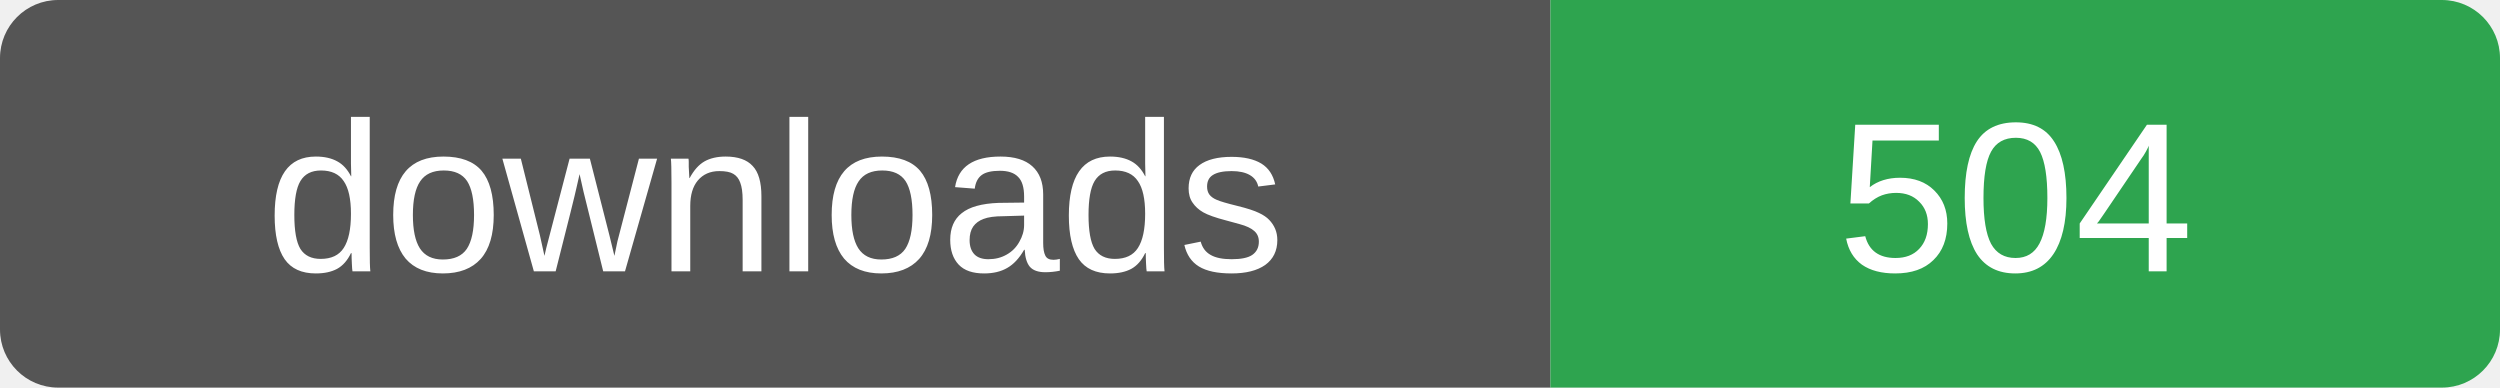
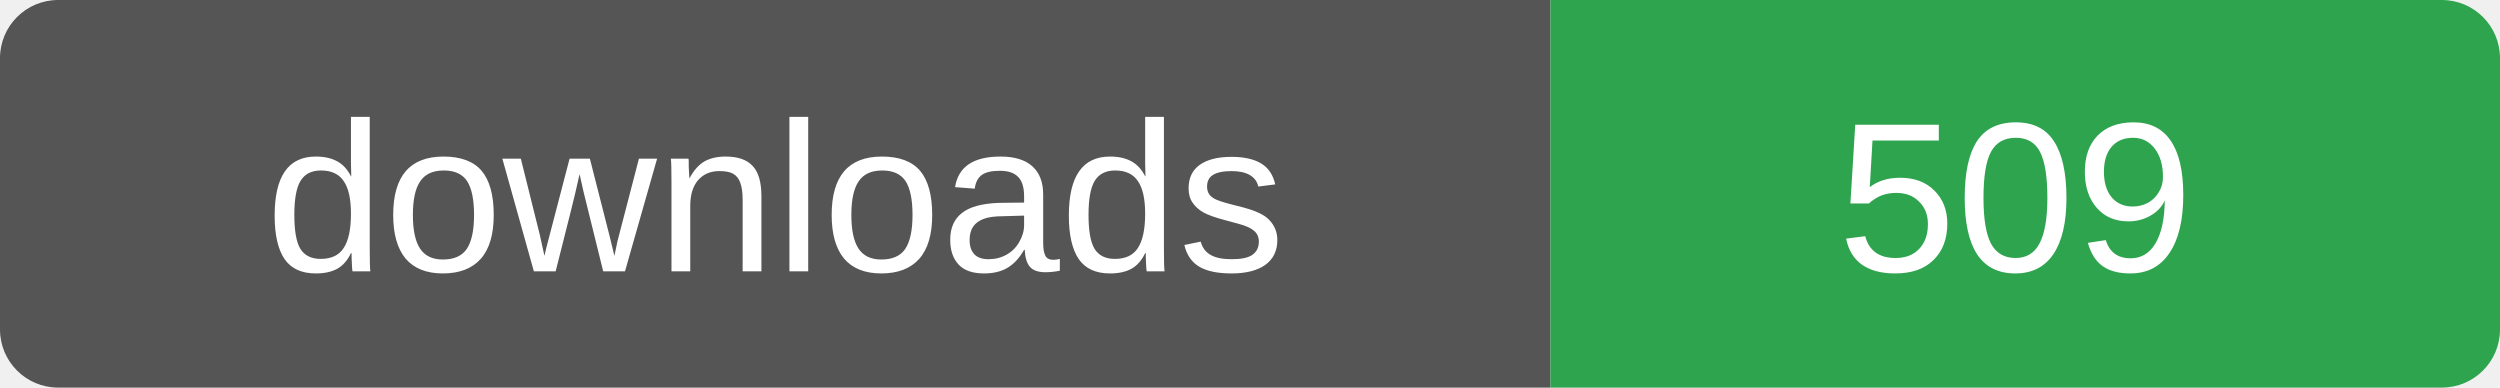
- <svg xmlns="http://www.w3.org/2000/svg" width="129" height="20" role="img" aria-label="downloads: 504">
+ <svg xmlns="http://www.w3.org/2000/svg" width="129" height="20" role="img" aria-label="downloads: 509">
  <clipPath id="r">
    <rect width="129" height="20" rx="3" />
  </clipPath>
  <g clip-path="url(#r)">
    <rect width="80" height="20" fill="#555" />
    <rect x="80" width="49" height="20" fill="#2ea44f" />
  </g>
  <g fill="#fff" font-family="Verdana,Arial,sans-serif" font-size="11" text-anchor="middle">
    <text x="40" y="14">downloads</text>
-     <text x="104" y="14">504</text>
+     <text x="104" y="14">509</text>
  </g>
</svg>
